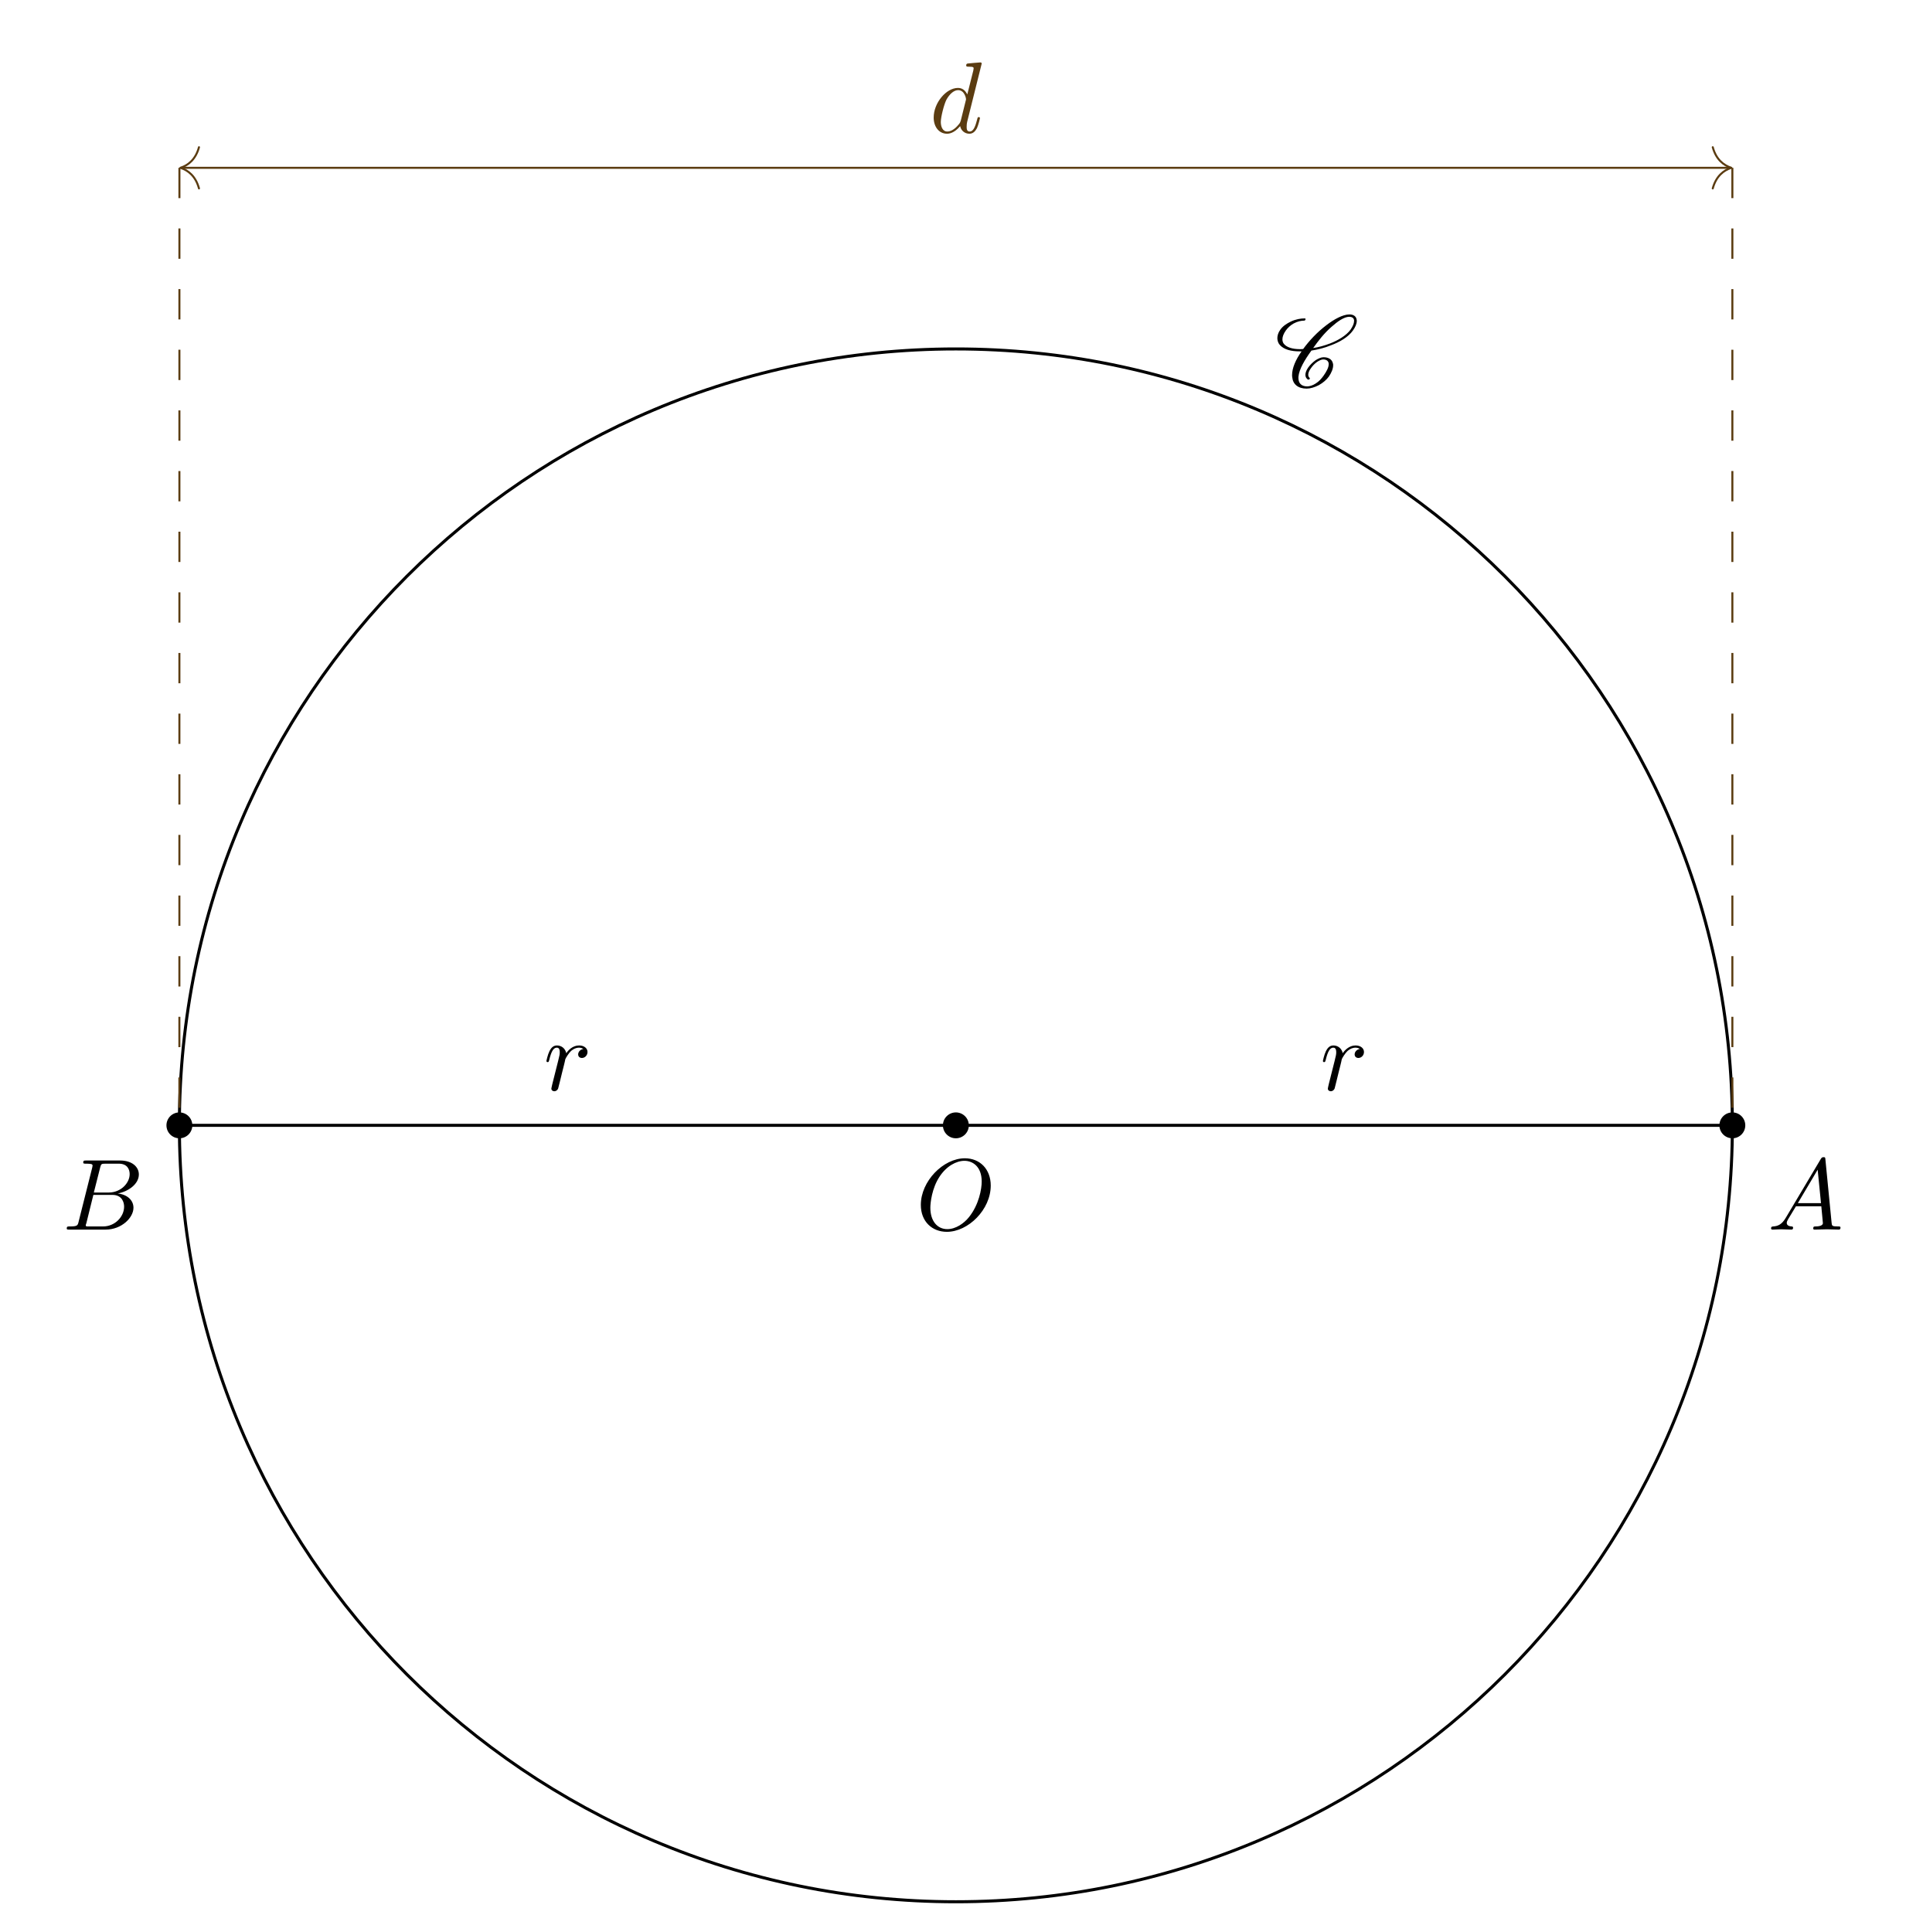
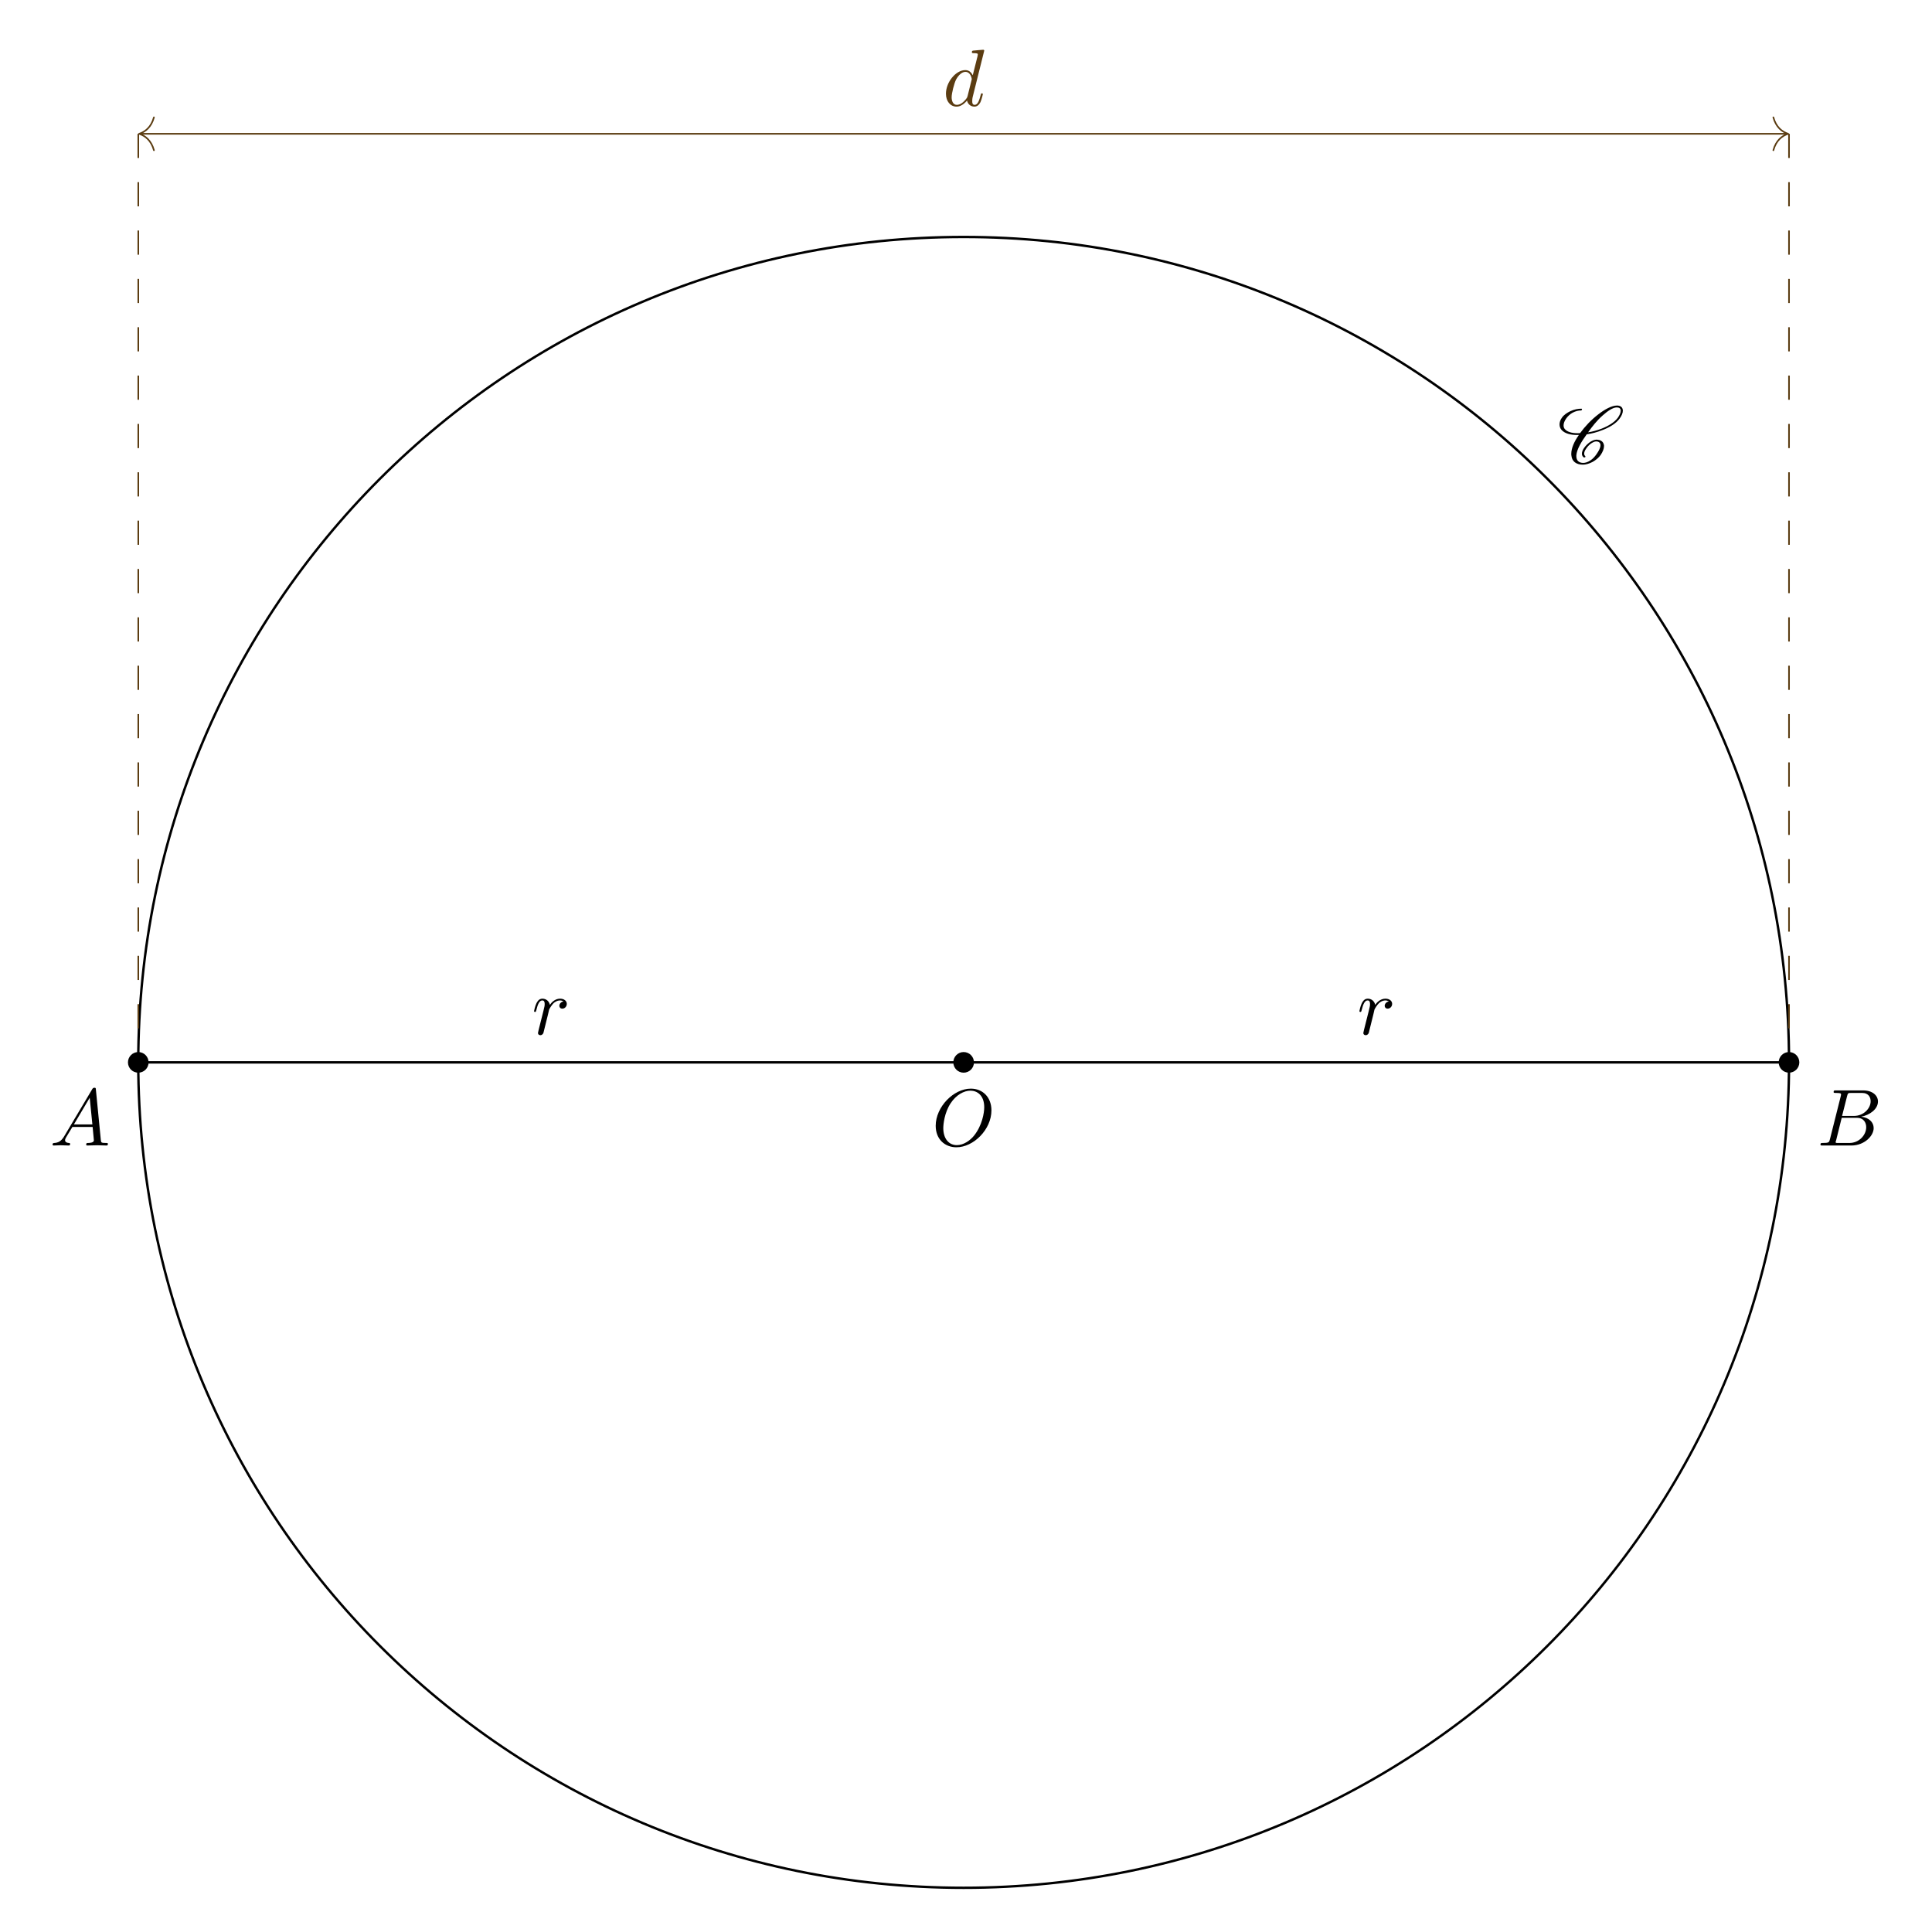
- <svg xmlns="http://www.w3.org/2000/svg" xmlns:xlink="http://www.w3.org/1999/xlink" width="187.846pt" height="190.454pt" viewBox="0 0 187.846 190.454">
+ <svg xmlns="http://www.w3.org/2000/svg" xmlns:xlink="http://www.w3.org/1999/xlink" width="238.868pt" height="236.374pt" viewBox="0 0 238.868 236.374">
  <defs>
    <g>
      <g id="glyph-0-0">
        <path d="M 7.375 -4.344 C 7.375 -5.953 6.312 -7.031 4.828 -7.031 C 2.688 -7.031 0.484 -4.766 0.484 -2.438 C 0.484 -0.781 1.609 0.219 3.047 0.219 C 5.156 0.219 7.375 -1.969 7.375 -4.344 Z M 3.094 -0.047 C 2.109 -0.047 1.422 -0.844 1.422 -2.156 C 1.422 -2.609 1.562 -4.062 2.328 -5.219 C 3.016 -6.266 3.984 -6.781 4.781 -6.781 C 5.594 -6.781 6.484 -6.219 6.484 -4.734 C 6.484 -4.016 6.219 -2.469 5.234 -1.234 C 4.75 -0.625 3.938 -0.047 3.094 -0.047 Z M 3.094 -0.047 " />
      </g>
      <g id="glyph-0-1">
        <path d="M 1.781 -1.141 C 1.391 -0.484 1 -0.344 0.562 -0.312 C 0.438 -0.297 0.344 -0.297 0.344 -0.109 C 0.344 -0.047 0.406 0 0.484 0 C 0.75 0 1.062 -0.031 1.328 -0.031 C 1.672 -0.031 2.016 0 2.328 0 C 2.391 0 2.516 0 2.516 -0.188 C 2.516 -0.297 2.438 -0.312 2.359 -0.312 C 2.141 -0.328 1.891 -0.406 1.891 -0.656 C 1.891 -0.781 1.953 -0.891 2.031 -1.031 L 2.797 -2.297 L 5.297 -2.297 C 5.312 -2.094 5.453 -0.734 5.453 -0.641 C 5.453 -0.344 4.938 -0.312 4.734 -0.312 C 4.594 -0.312 4.5 -0.312 4.5 -0.109 C 4.5 0 4.609 0 4.641 0 C 5.047 0 5.469 -0.031 5.875 -0.031 C 6.125 -0.031 6.766 0 7.016 0 C 7.062 0 7.188 0 7.188 -0.203 C 7.188 -0.312 7.094 -0.312 6.953 -0.312 C 6.344 -0.312 6.344 -0.375 6.312 -0.672 L 5.703 -6.891 C 5.688 -7.094 5.688 -7.141 5.516 -7.141 C 5.359 -7.141 5.312 -7.062 5.25 -6.969 Z M 2.984 -2.609 L 4.938 -5.906 L 5.266 -2.609 Z M 2.984 -2.609 " />
      </g>
      <g id="glyph-0-2">
        <path d="M 1.594 -0.781 C 1.5 -0.391 1.469 -0.312 0.688 -0.312 C 0.516 -0.312 0.422 -0.312 0.422 -0.109 C 0.422 0 0.516 0 0.688 0 L 4.25 0 C 5.828 0 7 -1.172 7 -2.156 C 7 -2.875 6.422 -3.453 5.453 -3.562 C 6.484 -3.75 7.531 -4.484 7.531 -5.438 C 7.531 -6.172 6.875 -6.812 5.688 -6.812 L 2.328 -6.812 C 2.141 -6.812 2.047 -6.812 2.047 -6.609 C 2.047 -6.5 2.141 -6.5 2.328 -6.5 C 2.344 -6.5 2.531 -6.5 2.703 -6.484 C 2.875 -6.453 2.969 -6.453 2.969 -6.312 C 2.969 -6.281 2.953 -6.25 2.938 -6.125 Z M 3.094 -3.656 L 3.719 -6.125 C 3.812 -6.469 3.828 -6.5 4.25 -6.5 L 5.547 -6.5 C 6.422 -6.5 6.625 -5.906 6.625 -5.469 C 6.625 -4.594 5.766 -3.656 4.562 -3.656 Z M 2.656 -0.312 C 2.516 -0.312 2.5 -0.312 2.438 -0.312 C 2.328 -0.328 2.297 -0.344 2.297 -0.422 C 2.297 -0.453 2.297 -0.469 2.359 -0.641 L 3.047 -3.422 L 4.922 -3.422 C 5.875 -3.422 6.078 -2.688 6.078 -2.266 C 6.078 -1.281 5.188 -0.312 4 -0.312 Z M 2.656 -0.312 " />
      </g>
      <g id="glyph-0-3">
        <path d="M 0.875 -0.594 C 0.844 -0.438 0.781 -0.203 0.781 -0.156 C 0.781 0.016 0.922 0.109 1.078 0.109 C 1.203 0.109 1.375 0.031 1.453 -0.172 C 1.469 -0.203 1.797 -1.562 1.844 -1.75 C 1.922 -2.078 2.109 -2.766 2.156 -3.047 C 2.203 -3.172 2.484 -3.641 2.719 -3.859 C 2.797 -3.922 3.094 -4.188 3.516 -4.188 C 3.781 -4.188 3.922 -4.062 3.938 -4.062 C 3.641 -4.016 3.422 -3.781 3.422 -3.516 C 3.422 -3.359 3.531 -3.172 3.797 -3.172 C 4.062 -3.172 4.344 -3.406 4.344 -3.766 C 4.344 -4.109 4.031 -4.406 3.516 -4.406 C 2.875 -4.406 2.438 -3.922 2.25 -3.641 C 2.156 -4.094 1.797 -4.406 1.328 -4.406 C 0.875 -4.406 0.688 -4.016 0.594 -3.844 C 0.422 -3.5 0.297 -2.906 0.297 -2.875 C 0.297 -2.766 0.391 -2.766 0.406 -2.766 C 0.516 -2.766 0.516 -2.781 0.578 -3 C 0.75 -3.703 0.953 -4.188 1.312 -4.188 C 1.469 -4.188 1.609 -4.109 1.609 -3.734 C 1.609 -3.516 1.578 -3.406 1.453 -2.891 Z M 0.875 -0.594 " />
      </g>
      <g id="glyph-0-4">
        <path d="M 5.141 -6.812 C 5.141 -6.812 5.141 -6.922 5.016 -6.922 C 4.859 -6.922 3.922 -6.828 3.75 -6.812 C 3.672 -6.797 3.609 -6.75 3.609 -6.625 C 3.609 -6.5 3.703 -6.5 3.844 -6.5 C 4.328 -6.5 4.344 -6.438 4.344 -6.328 L 4.312 -6.125 L 3.719 -3.766 C 3.531 -4.141 3.25 -4.406 2.797 -4.406 C 1.641 -4.406 0.406 -2.938 0.406 -1.484 C 0.406 -0.547 0.953 0.109 1.719 0.109 C 1.922 0.109 2.422 0.062 3.016 -0.641 C 3.094 -0.219 3.453 0.109 3.922 0.109 C 4.281 0.109 4.5 -0.125 4.672 -0.438 C 4.828 -0.797 4.969 -1.406 4.969 -1.422 C 4.969 -1.531 4.875 -1.531 4.844 -1.531 C 4.75 -1.531 4.734 -1.484 4.703 -1.344 C 4.531 -0.703 4.359 -0.109 3.953 -0.109 C 3.672 -0.109 3.656 -0.375 3.656 -0.562 C 3.656 -0.812 3.672 -0.875 3.703 -1.047 Z M 3.078 -1.188 C 3.016 -1 3.016 -0.984 2.875 -0.812 C 2.438 -0.266 2.031 -0.109 1.75 -0.109 C 1.25 -0.109 1.109 -0.656 1.109 -1.047 C 1.109 -1.547 1.422 -2.766 1.656 -3.234 C 1.969 -3.812 2.406 -4.188 2.812 -4.188 C 3.453 -4.188 3.594 -3.375 3.594 -3.312 C 3.594 -3.25 3.578 -3.188 3.562 -3.141 Z M 3.078 -1.188 " />
      </g>
      <g id="glyph-1-0">
        <path d="M 3.438 -0.875 C 3.359 -0.953 3.312 -1.047 3.312 -1.172 C 3.312 -1.328 3.375 -1.547 3.547 -1.781 C 3.703 -2.016 3.906 -2.25 4.172 -2.438 C 4.391 -2.578 4.609 -2.688 4.781 -2.688 C 5.125 -2.688 5.312 -2.516 5.328 -2.266 L 5.328 -2.219 C 5.328 -1.906 5.125 -1.516 4.828 -1.094 C 4.625 -0.812 4.391 -0.531 4.062 -0.328 C 3.766 -0.125 3.438 -0.031 3.203 -0.031 C 2.609 -0.031 2.344 -0.375 2.344 -0.859 L 2.344 -0.969 C 2.406 -1.719 2.969 -2.656 3.625 -3.562 C 4.234 -3.656 4.891 -3.812 5.578 -4.094 C 6.375 -4.391 7.25 -4.875 7.719 -5.547 C 7.953 -5.875 8.094 -6.203 8.094 -6.484 C 8.094 -6.531 8.094 -6.578 8.078 -6.625 C 8.031 -6.938 7.766 -7.125 7.375 -7.125 C 6.703 -7.125 5.828 -6.625 5.094 -6.062 C 4.172 -5.359 3.406 -4.531 2.812 -3.719 C 2.703 -3.703 2.594 -3.703 2.484 -3.703 C 1.766 -3.703 1.172 -3.875 0.891 -4.25 C 0.812 -4.359 0.766 -4.5 0.766 -4.672 C 0.766 -4.922 0.875 -5.219 1.094 -5.531 C 1.281 -5.797 1.562 -6.062 1.875 -6.234 C 2.25 -6.438 2.625 -6.516 2.938 -6.516 C 2.953 -6.516 2.984 -6.531 3 -6.547 C 3.016 -6.594 3.047 -6.625 3.047 -6.656 C 3.047 -6.703 3.016 -6.734 2.969 -6.734 C 2.562 -6.734 2.094 -6.656 1.594 -6.422 C 1.203 -6.234 0.797 -5.969 0.562 -5.625 C 0.344 -5.328 0.266 -5.031 0.266 -4.781 C 0.266 -4.531 0.359 -4.281 0.516 -4.109 C 0.922 -3.656 1.641 -3.484 2.438 -3.484 L 2.656 -3.484 C 2.078 -2.672 1.719 -1.844 1.719 -1.156 C 1.719 -1.078 1.719 -1 1.734 -0.938 C 1.797 -0.25 2.297 0.188 3.156 0.188 C 3.516 0.188 3.938 0.062 4.359 -0.156 C 4.75 -0.375 5.109 -0.672 5.344 -1 C 5.609 -1.391 5.766 -1.781 5.766 -2.109 C 5.766 -2.188 5.766 -2.25 5.734 -2.328 C 5.641 -2.703 5.297 -2.906 4.812 -2.906 C 4.578 -2.906 4.281 -2.766 4.031 -2.609 C 3.734 -2.391 3.484 -2.141 3.297 -1.875 C 3.125 -1.625 3.031 -1.375 3.031 -1.172 C 3.031 -0.984 3.109 -0.812 3.281 -0.703 C 3.297 -0.703 3.297 -0.703 3.312 -0.703 C 3.312 -0.703 3.344 -0.703 3.344 -0.703 L 3.422 -0.734 L 3.453 -0.75 C 3.453 -0.781 3.469 -0.781 3.469 -0.812 C 3.469 -0.844 3.453 -0.859 3.438 -0.875 Z M 3.453 -0.75 C 3.453 -0.766 3.469 -0.781 3.469 -0.812 C 3.469 -0.812 3.469 -0.828 3.453 -0.844 C 3.453 -0.844 3.453 -0.828 3.453 -0.75 Z M 7.344 -6.891 C 7.641 -6.891 7.797 -6.766 7.828 -6.562 L 7.828 -6.469 C 7.828 -6.234 7.703 -5.953 7.484 -5.625 C 7.047 -5.031 6.234 -4.562 5.469 -4.266 C 4.891 -4.047 4.328 -3.891 3.797 -3.812 C 4.312 -4.531 4.859 -5.25 5.609 -5.906 C 6.188 -6.422 6.844 -6.891 7.344 -6.891 Z M 7.344 -6.891 " />
      </g>
    </g>
    <clipPath id="clip-0">
-       <path clip-rule="nonzero" d="M 13 30 L 175 30 L 175 190.453 L 13 190.453 Z M 13 30 " />
+       <path clip-rule="nonzero" d="M 12 25 L 226 25 L 226 236.375 L 12 236.375 Z M 12 25 " />
    </clipPath>
  </defs>
  <g clip-path="url(#clip-0)">
-     <path fill="none" stroke-width="0.299" stroke-linecap="butt" stroke-linejoin="miter" stroke="rgb(0%, 0%, 0%)" stroke-opacity="1" stroke-miterlimit="10" d="M 76.535 0.001 C 76.535 42.271 42.269 76.537 -0 76.537 C -42.27 76.537 -76.535 42.271 -76.535 0.001 C -76.535 -42.272 -42.27 -76.538 -0 -76.538 C 42.269 -76.538 76.535 -42.272 76.535 0.001 Z M 76.535 0.001 " transform="matrix(1, 0, 0, -1, 94.215, 110.935)" />
+     <path fill="none" stroke-width="0.299" stroke-linecap="butt" stroke-linejoin="miter" stroke="rgb(0%, 0%, 0%)" stroke-opacity="1" stroke-miterlimit="10" d="M 102.049 -0.001 C 102.049 56.359 56.362 102.046 -0.001 102.046 C -56.361 102.046 -102.048 56.359 -102.048 -0.001 C -102.048 -56.36 -56.361 -102.048 -0.001 -102.048 C 56.362 -102.048 102.049 -56.36 102.049 -0.001 Z M 102.049 -0.001 " transform="matrix(1, 0, 0, -1, 119.142, 131.343)" />
  </g>
-   <path fill="none" stroke-width="0.299" stroke-linecap="butt" stroke-linejoin="miter" stroke="rgb(0%, 0%, 0%)" stroke-opacity="1" stroke-miterlimit="10" d="M 76.535 0.001 L -76.535 0.001 " transform="matrix(1, 0, 0, -1, 94.215, 110.935)" />
-   <path fill="none" stroke-width="0.199" stroke-linecap="butt" stroke-linejoin="miter" stroke="rgb(35.686%, 23.528%, 6.667%)" stroke-opacity="1" stroke-miterlimit="10" d="M 76.336 94.392 L -76.332 94.392 " transform="matrix(1, 0, 0, -1, 94.215, 110.935)" />
-   <path fill="none" stroke-width="0.199" stroke-linecap="round" stroke-linejoin="round" stroke="rgb(35.686%, 23.528%, 6.667%)" stroke-opacity="1" stroke-miterlimit="10" d="M -1.832 2.031 C -1.5 0.812 -0.75 0.238 -0 -0 C -0.75 -0.239 -1.5 -0.813 -1.832 -2.032 " transform="matrix(1, 0, 0, -1, 170.6485, 16.54251)" />
-   <path fill="none" stroke-width="0.199" stroke-linecap="round" stroke-linejoin="round" stroke="rgb(35.686%, 23.528%, 6.667%)" stroke-opacity="1" stroke-miterlimit="10" d="M -1.832 2.032 C -1.5 0.813 -0.754 0.239 0 0 C -0.754 -0.238 -1.5 -0.812 -1.832 -2.031 " transform="matrix(-1, 0, 0, 1, 17.78147, 16.54251)" />
-   <path fill="none" stroke-width="0.199" stroke-linecap="butt" stroke-linejoin="miter" stroke="rgb(35.686%, 23.528%, 6.667%)" stroke-opacity="1" stroke-dasharray="2.989 2.989" stroke-miterlimit="10" d="M 76.535 94.392 L 76.535 0.001 " transform="matrix(1, 0, 0, -1, 94.215, 110.935)" />
-   <path fill="none" stroke-width="0.199" stroke-linecap="butt" stroke-linejoin="miter" stroke="rgb(35.686%, 23.528%, 6.667%)" stroke-opacity="1" stroke-dasharray="2.989 2.989" stroke-miterlimit="10" d="M -76.531 94.392 L -76.535 0.001 " transform="matrix(1, 0, 0, -1, 94.215, 110.935)" />
-   <path fill-rule="nonzero" fill="rgb(0%, 0%, 0%)" fill-opacity="1" d="M 95.492 110.934 C 95.492 110.23 94.918 109.66 94.215 109.66 C 93.512 109.66 92.938 110.23 92.938 110.934 C 92.938 111.641 93.512 112.211 94.215 112.211 C 94.918 112.211 95.492 111.641 95.492 110.934 Z M 95.492 110.934 " />
-   <path fill-rule="nonzero" fill="rgb(0%, 0%, 0%)" fill-opacity="1" d="M 172.023 110.934 C 172.023 110.23 171.453 109.66 170.75 109.66 C 170.047 109.66 169.473 110.23 169.473 110.934 C 169.473 111.641 170.047 112.211 170.75 112.211 C 171.453 112.211 172.023 111.641 172.023 110.934 Z M 172.023 110.934 " />
-   <path fill-rule="nonzero" fill="rgb(0%, 0%, 0%)" fill-opacity="1" d="M 18.957 110.934 C 18.957 110.23 18.387 109.66 17.68 109.66 C 16.977 109.66 16.406 110.23 16.406 110.934 C 16.406 111.641 16.977 112.211 17.68 112.211 C 18.387 112.211 18.957 111.641 18.957 110.934 Z M 18.957 110.934 " />
+   <path fill="none" stroke-width="0.299" stroke-linecap="butt" stroke-linejoin="miter" stroke="rgb(0%, 0%, 0%)" stroke-opacity="1" stroke-miterlimit="10" d="M -102.044 -0.001 L 102.046 -0.001 " transform="matrix(1, 0, 0, -1, 119.142, 131.343)" />
+   <path fill="none" stroke-width="0.199" stroke-linecap="butt" stroke-linejoin="miter" stroke="rgb(35.686%, 23.528%, 6.667%)" stroke-opacity="1" stroke-miterlimit="10" d="M -101.845 114.8 L 101.846 114.8 " transform="matrix(1, 0, 0, -1, 119.142, 131.343)" />
+   <path fill="none" stroke-width="0.199" stroke-linecap="round" stroke-linejoin="round" stroke="rgb(35.686%, 23.528%, 6.667%)" stroke-opacity="1" stroke-miterlimit="10" d="M -1.834 2.033 C -1.498 0.814 -0.752 0.236 -0.002 0.002 C -0.752 -0.237 -1.498 -0.811 -1.834 -2.03 " transform="matrix(-1, 0, 0, 1, 17.1974, 16.54124)" />
+   <path fill="none" stroke-width="0.199" stroke-linecap="round" stroke-linejoin="round" stroke="rgb(35.686%, 23.528%, 6.667%)" stroke-opacity="1" stroke-miterlimit="10" d="M -1.833 2.03 C -1.497 0.811 -0.751 0.237 -0.001 -0.002 C -0.751 -0.236 -1.497 -0.814 -1.833 -2.033 " transform="matrix(1, 0, 0, -1, 221.0866, 16.54124)" />
+   <path fill="none" stroke-width="0.199" stroke-linecap="butt" stroke-linejoin="miter" stroke="rgb(35.686%, 23.528%, 6.667%)" stroke-opacity="1" stroke-dasharray="2.989 2.989" stroke-miterlimit="10" d="M -102.044 114.8 L -102.044 -0.001 " transform="matrix(1, 0, 0, -1, 119.142, 131.343)" />
+   <path fill="none" stroke-width="0.199" stroke-linecap="butt" stroke-linejoin="miter" stroke="rgb(35.686%, 23.528%, 6.667%)" stroke-opacity="1" stroke-dasharray="2.989 2.989" stroke-miterlimit="10" d="M 102.046 114.8 L 102.046 -0.001 " transform="matrix(1, 0, 0, -1, 119.142, 131.343)" />
+   <path fill-rule="nonzero" fill="rgb(0%, 0%, 0%)" fill-opacity="1" d="M 120.418 131.344 C 120.418 130.637 119.848 130.066 119.141 130.066 C 118.438 130.066 117.867 130.637 117.867 131.344 C 117.867 132.047 118.438 132.617 119.141 132.617 C 119.848 132.617 120.418 132.047 120.418 131.344 Z M 120.418 131.344 " />
+   <path fill-rule="nonzero" fill="rgb(0%, 0%, 0%)" fill-opacity="1" d="M 18.371 131.344 C 18.371 130.637 17.801 130.066 17.098 130.066 C 16.391 130.066 15.82 130.637 15.82 131.344 C 15.82 132.047 16.391 132.617 17.098 132.617 C 17.801 132.617 18.371 132.047 18.371 131.344 Z M 18.371 131.344 " />
+   <path fill-rule="nonzero" fill="rgb(0%, 0%, 0%)" fill-opacity="1" d="M 222.465 131.344 C 222.465 130.637 221.891 130.066 221.188 130.066 C 220.484 130.066 219.914 130.637 219.914 131.344 C 219.914 132.047 220.484 132.617 221.188 132.617 C 221.891 132.617 222.465 132.047 222.465 131.344 Z M 222.465 131.344 " />
  <g fill="rgb(0%, 0%, 0%)" fill-opacity="1">
-     <use xlink:href="#glyph-0-0" x="90.277" y="121.213" />
+     <use xlink:href="#glyph-0-0" x="115.204" y="141.621" />
  </g>
  <g fill="rgb(0%, 0%, 0%)" fill-opacity="1">
-     <use xlink:href="#glyph-0-1" x="174.219" y="121.213" />
+     <use xlink:href="#glyph-0-1" x="6.155" y="141.621" />
  </g>
  <g fill="rgb(0%, 0%, 0%)" fill-opacity="1">
-     <use xlink:href="#glyph-0-2" x="6.155" y="121.213" />
+     <use xlink:href="#glyph-0-2" x="224.656" y="141.621" />
  </g>
  <g fill="rgb(0%, 0%, 0%)" fill-opacity="1">
-     <use xlink:href="#glyph-0-3" x="130.096" y="107.465" />
+     <use xlink:href="#glyph-0-3" x="65.734" y="127.873" />
  </g>
  <g fill="rgb(0%, 0%, 0%)" fill-opacity="1">
-     <use xlink:href="#glyph-0-3" x="53.563" y="107.465" />
+     <use xlink:href="#glyph-0-3" x="167.778" y="127.873" />
  </g>
  <g fill="rgb(35.686%, 23.528%, 6.667%)" fill-opacity="1">
-     <use xlink:href="#glyph-0-4" x="91.622" y="13.074" />
+     <use xlink:href="#glyph-0-4" x="116.549" y="13.073" />
  </g>
  <g fill="rgb(0%, 0%, 0%)" fill-opacity="1">
-     <use xlink:href="#glyph-1-0" x="125.635" y="38.121" />
+     <use xlink:href="#glyph-1-0" x="192.551" y="57.261" />
  </g>
</svg>
